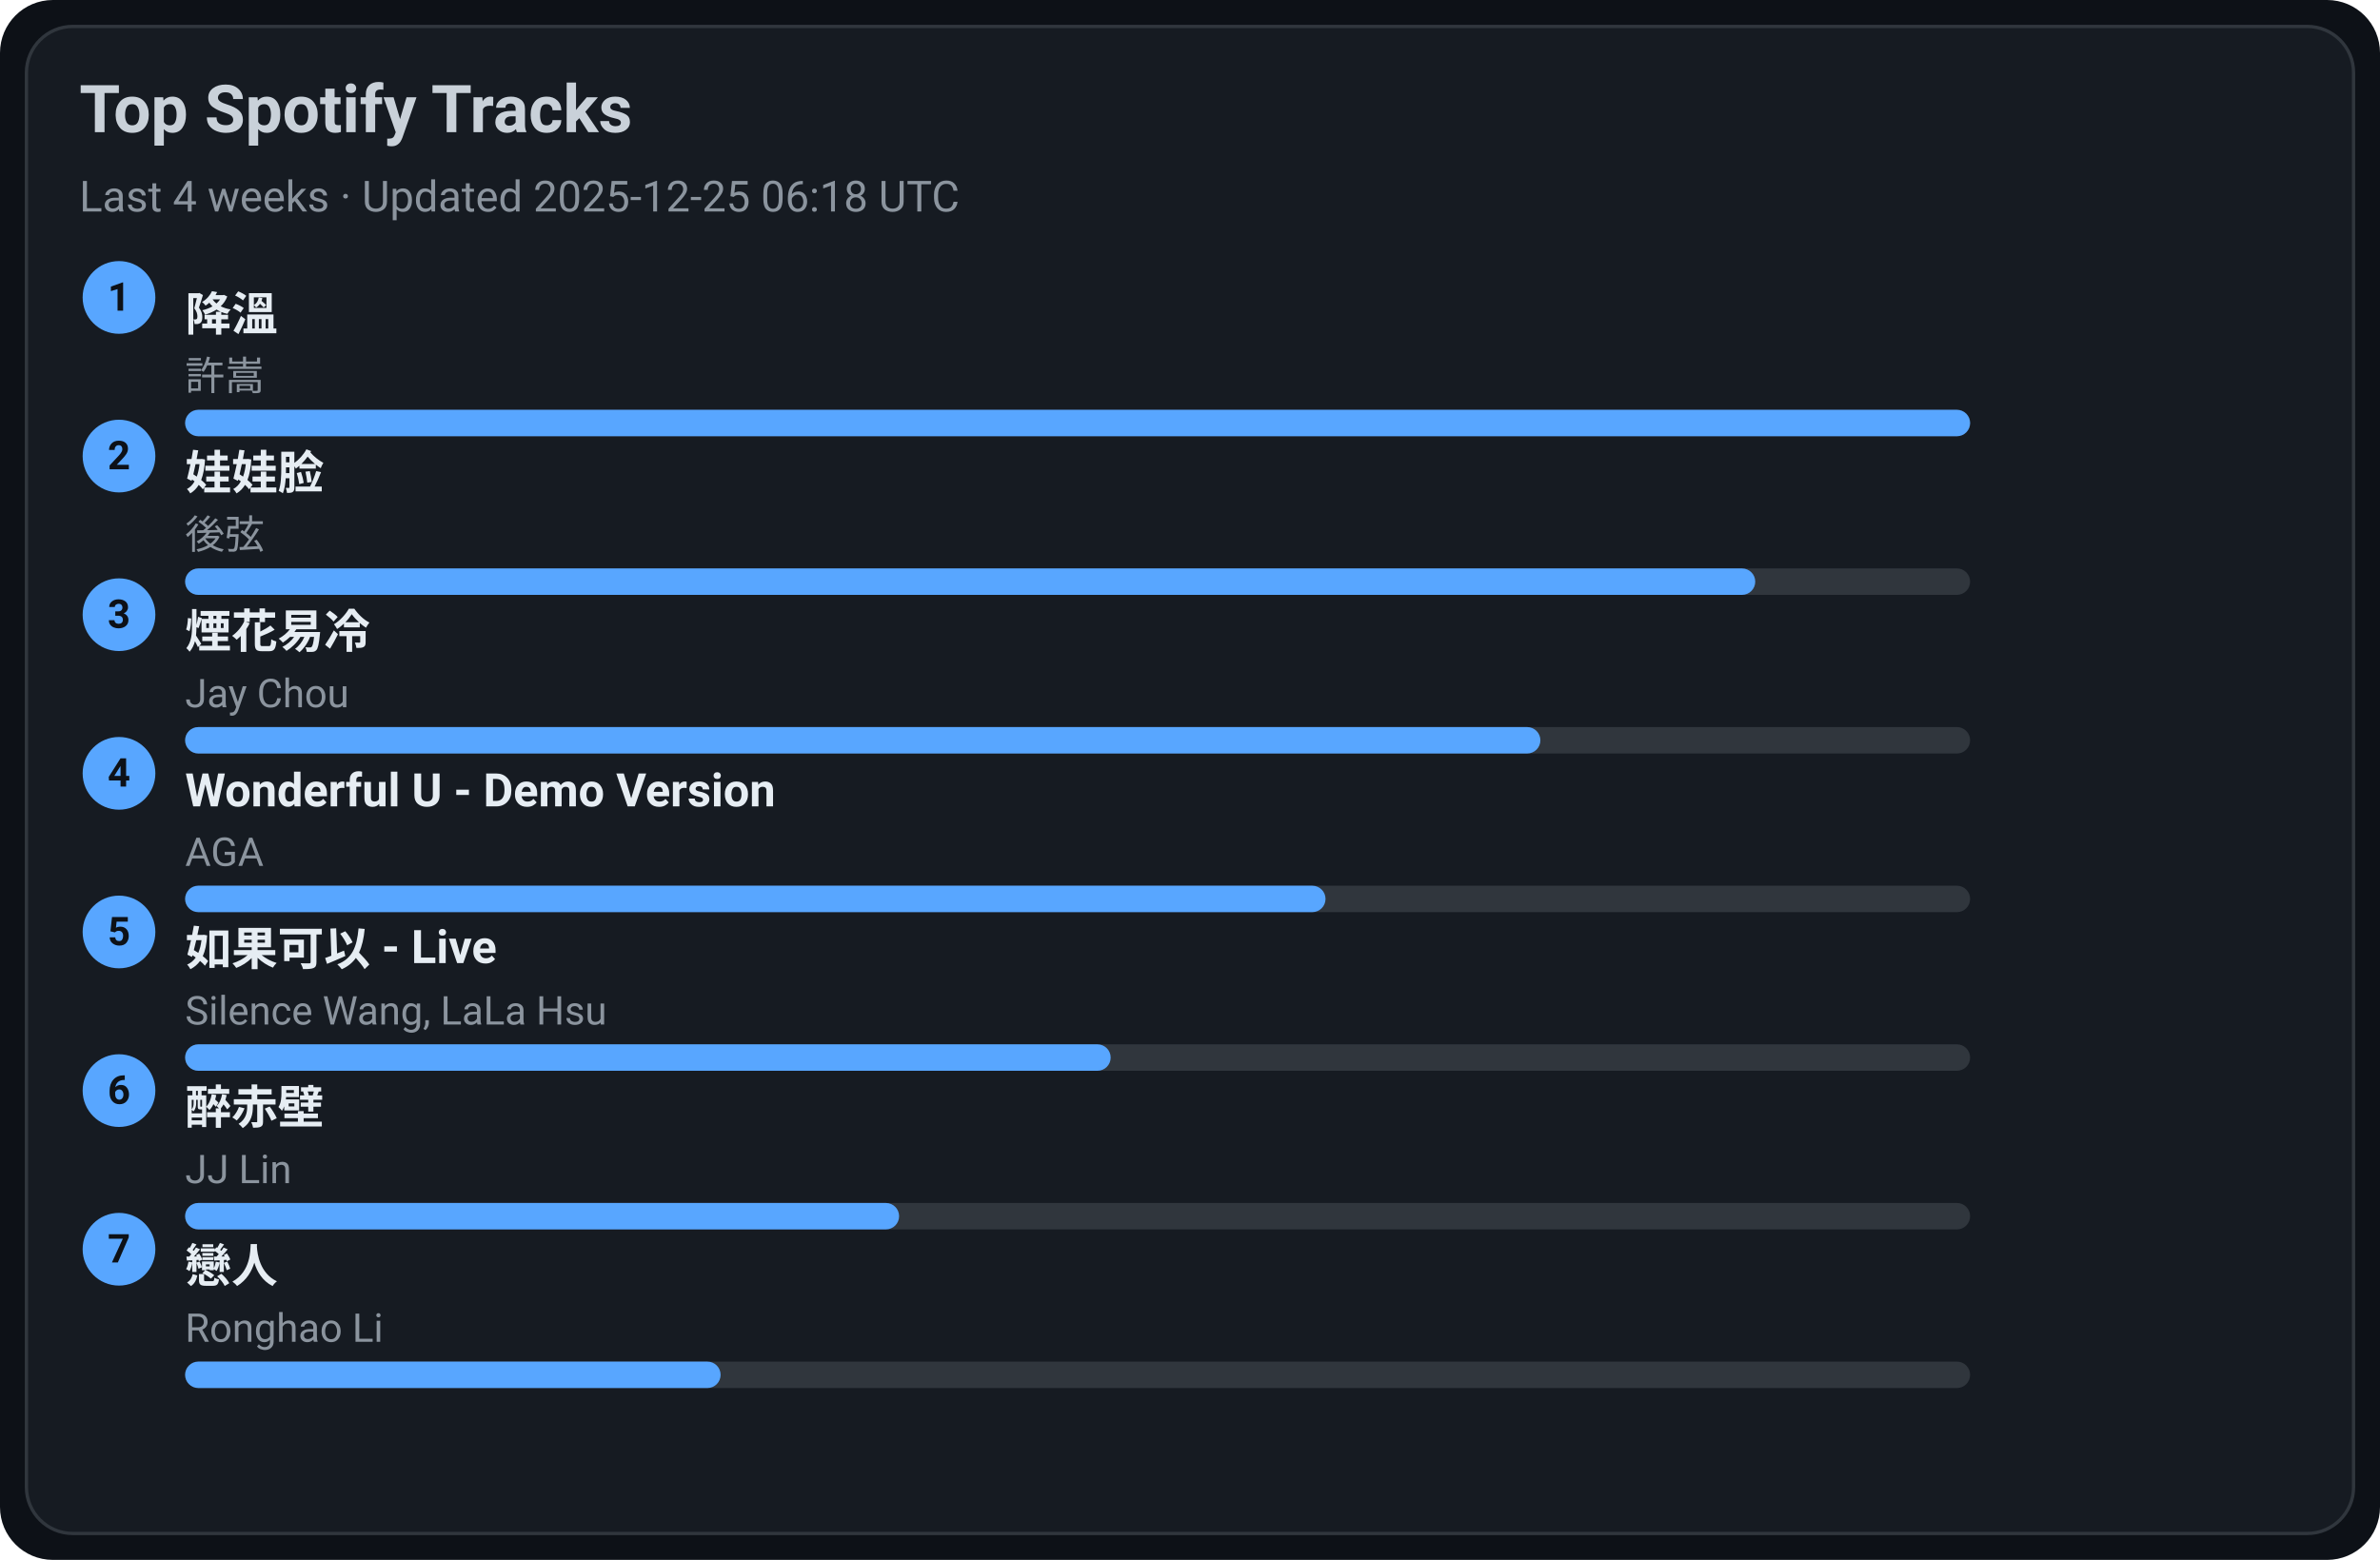
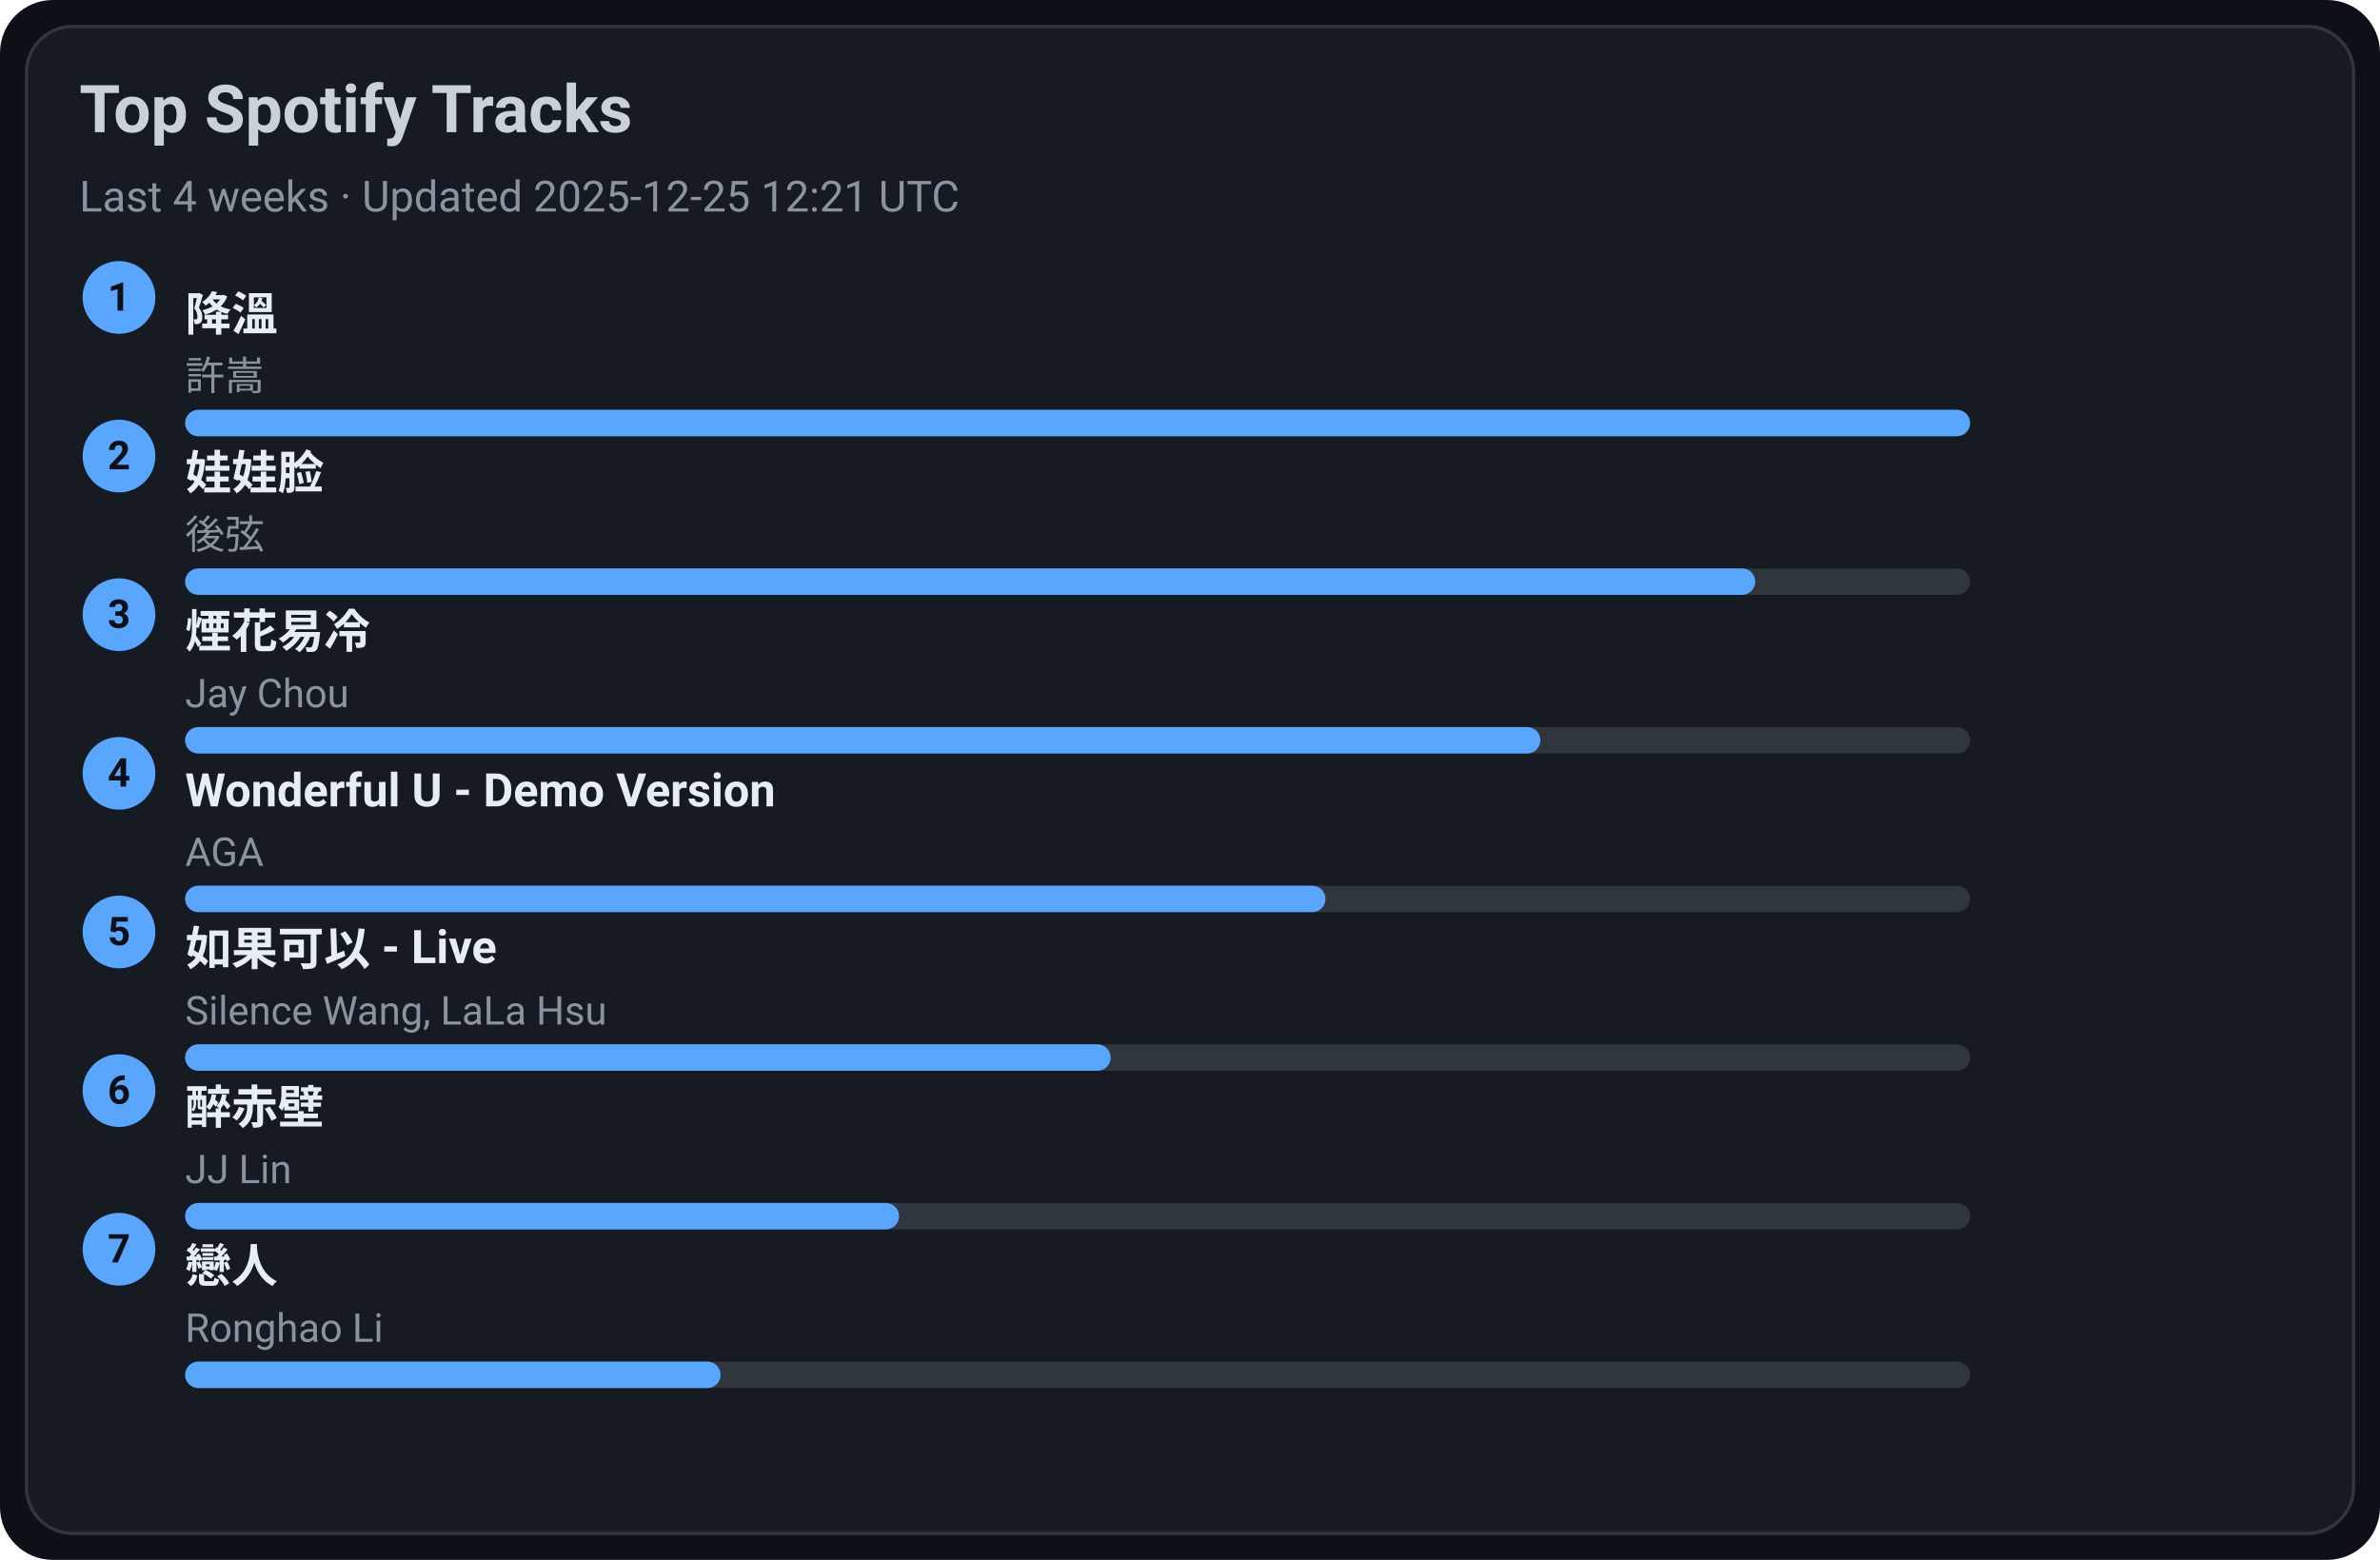
<svg xmlns="http://www.w3.org/2000/svg" width="720" height="472" viewBox="0 0 720 472">
  <style>text{font-family:-apple-system,BlinkMacSystemFont,Segoe UI,Roboto,Ubuntu,Helvetica Neue,Arial,Noto Sans,sans-serif}</style>
  <rect width="720" height="472" rx="16" fill="#0d1117" />
  <rect x="8" y="8" width="704" height="456" rx="14" fill="#161b22" stroke="#30363d" />
  <text x="24" y="40" font-size="20" fill="#c9d1d9" font-weight="600">Top Spotify Tracks</text>
-   <text x="24" y="64" font-size="13" fill="#8b949e">Last 4 weeks · Updated 2025-12-25 06:18 UTC</text>
+   <text x="24" y="64" font-size="13" fill="#8b949e">Last 4 weeks · Updated 2025-12-25 12:21 UTC</text>
  <circle cx="36" cy="90" r="11" fill="#58a6ff" />
  <text x="36" y="94" text-anchor="middle" font-size="12" fill="#0d1117" font-weight="700">1</text>
  <a href="https://open.spotify.com/track/2q9uhrOfyOnBa3oWR1PfYT" target="_blank" rel="noopener noreferrer">
    <text x="56" y="100" font-size="14" fill="#e6edf3" font-weight="600">降溫</text>
  </a>
  <text x="56" y="118" font-size="12" fill="#8b949e">許嵩</text>
  <rect x="56" y="124" width="540" height="8" rx="4" fill="#30363d" />
  <rect x="56" y="124" width="540" height="8" rx="4" fill="#58a6ff" />
  <circle cx="36" cy="138" r="11" fill="#58a6ff" />
  <text x="36" y="142" text-anchor="middle" font-size="12" fill="#0d1117" font-weight="700">2</text>
  <a href="https://open.spotify.com/track/08ouEICweFmqfgPJnRIQkE" target="_blank" rel="noopener noreferrer">
    <text x="56" y="148" font-size="14" fill="#e6edf3" font-weight="600">娃娃脸</text>
  </a>
  <text x="56" y="166" font-size="12" fill="#8b949e">後弦</text>
  <rect x="56" y="172" width="540" height="8" rx="4" fill="#30363d" />
  <rect x="56" y="172" width="475" height="8" rx="4" fill="#58a6ff" />
  <circle cx="36" cy="186" r="11" fill="#58a6ff" />
  <text x="36" y="190" text-anchor="middle" font-size="12" fill="#0d1117" font-weight="700">3</text>
  <a href="https://open.spotify.com/track/24beWW0pQCJEF3IVSpIryu" target="_blank" rel="noopener noreferrer">
    <text x="56" y="196" font-size="14" fill="#e6edf3" font-weight="600">煙花易冷</text>
  </a>
  <text x="56" y="214" font-size="12" fill="#8b949e">Jay Chou</text>
  <rect x="56" y="220" width="540" height="8" rx="4" fill="#30363d" />
  <rect x="56" y="220" width="410" height="8" rx="4" fill="#58a6ff" />
  <circle cx="36" cy="234" r="11" fill="#58a6ff" />
  <text x="36" y="238" text-anchor="middle" font-size="12" fill="#0d1117" font-weight="700">4</text>
  <a href="https://open.spotify.com/track/2eSNpIOFoi1Q8wxw6CycXJ" target="_blank" rel="noopener noreferrer">
    <text x="56" y="244" font-size="14" fill="#e6edf3" font-weight="600">Wonderful U - Demo Version</text>
  </a>
  <text x="56" y="262" font-size="12" fill="#8b949e">AGA</text>
  <rect x="56" y="268" width="540" height="8" rx="4" fill="#30363d" />
  <rect x="56" y="268" width="345" height="8" rx="4" fill="#58a6ff" />
  <circle cx="36" cy="282" r="11" fill="#58a6ff" />
  <text x="36" y="286" text-anchor="middle" font-size="12" fill="#0d1117" font-weight="700">5</text>
  <a href="https://open.spotify.com/track/6IF65dJzfmPcX7jwDegwoo" target="_blank" rel="noopener noreferrer">
    <text x="56" y="292" font-size="14" fill="#e6edf3" font-weight="600">如果可以 - Live</text>
  </a>
  <text x="56" y="310" font-size="12" fill="#8b949e">Silence Wang, LaLa Hsu</text>
  <rect x="56" y="316" width="540" height="8" rx="4" fill="#30363d" />
  <rect x="56" y="316" width="280" height="8" rx="4" fill="#58a6ff" />
  <circle cx="36" cy="330" r="11" fill="#58a6ff" />
  <text x="36" y="334" text-anchor="middle" font-size="12" fill="#0d1117" font-weight="700">6</text>
  <a href="https://open.spotify.com/track/69lAYqbyHL1A0gctdLd9WV" target="_blank" rel="noopener noreferrer">
    <text x="56" y="340" font-size="14" fill="#e6edf3" font-weight="600">醉赤壁</text>
  </a>
  <text x="56" y="358" font-size="12" fill="#8b949e">JJ Lin</text>
  <rect x="56" y="364" width="540" height="8" rx="4" fill="#30363d" />
  <rect x="56" y="364" width="216" height="8" rx="4" fill="#58a6ff" />
  <circle cx="36" cy="378" r="11" fill="#58a6ff" />
  <text x="36" y="382" text-anchor="middle" font-size="12" fill="#0d1117" font-weight="700">7</text>
  <a href="https://open.spotify.com/track/3eDz7gA410uim6ydVqqjyR" target="_blank" rel="noopener noreferrer">
    <text x="56" y="388" font-size="14" fill="#e6edf3" font-weight="600">戀人</text>
  </a>
  <text x="56" y="406" font-size="12" fill="#8b949e">Ronghao Li</text>
  <rect x="56" y="412" width="540" height="8" rx="4" fill="#30363d" />
  <rect x="56" y="412" width="162" height="8" rx="4" fill="#58a6ff" />
</svg>
